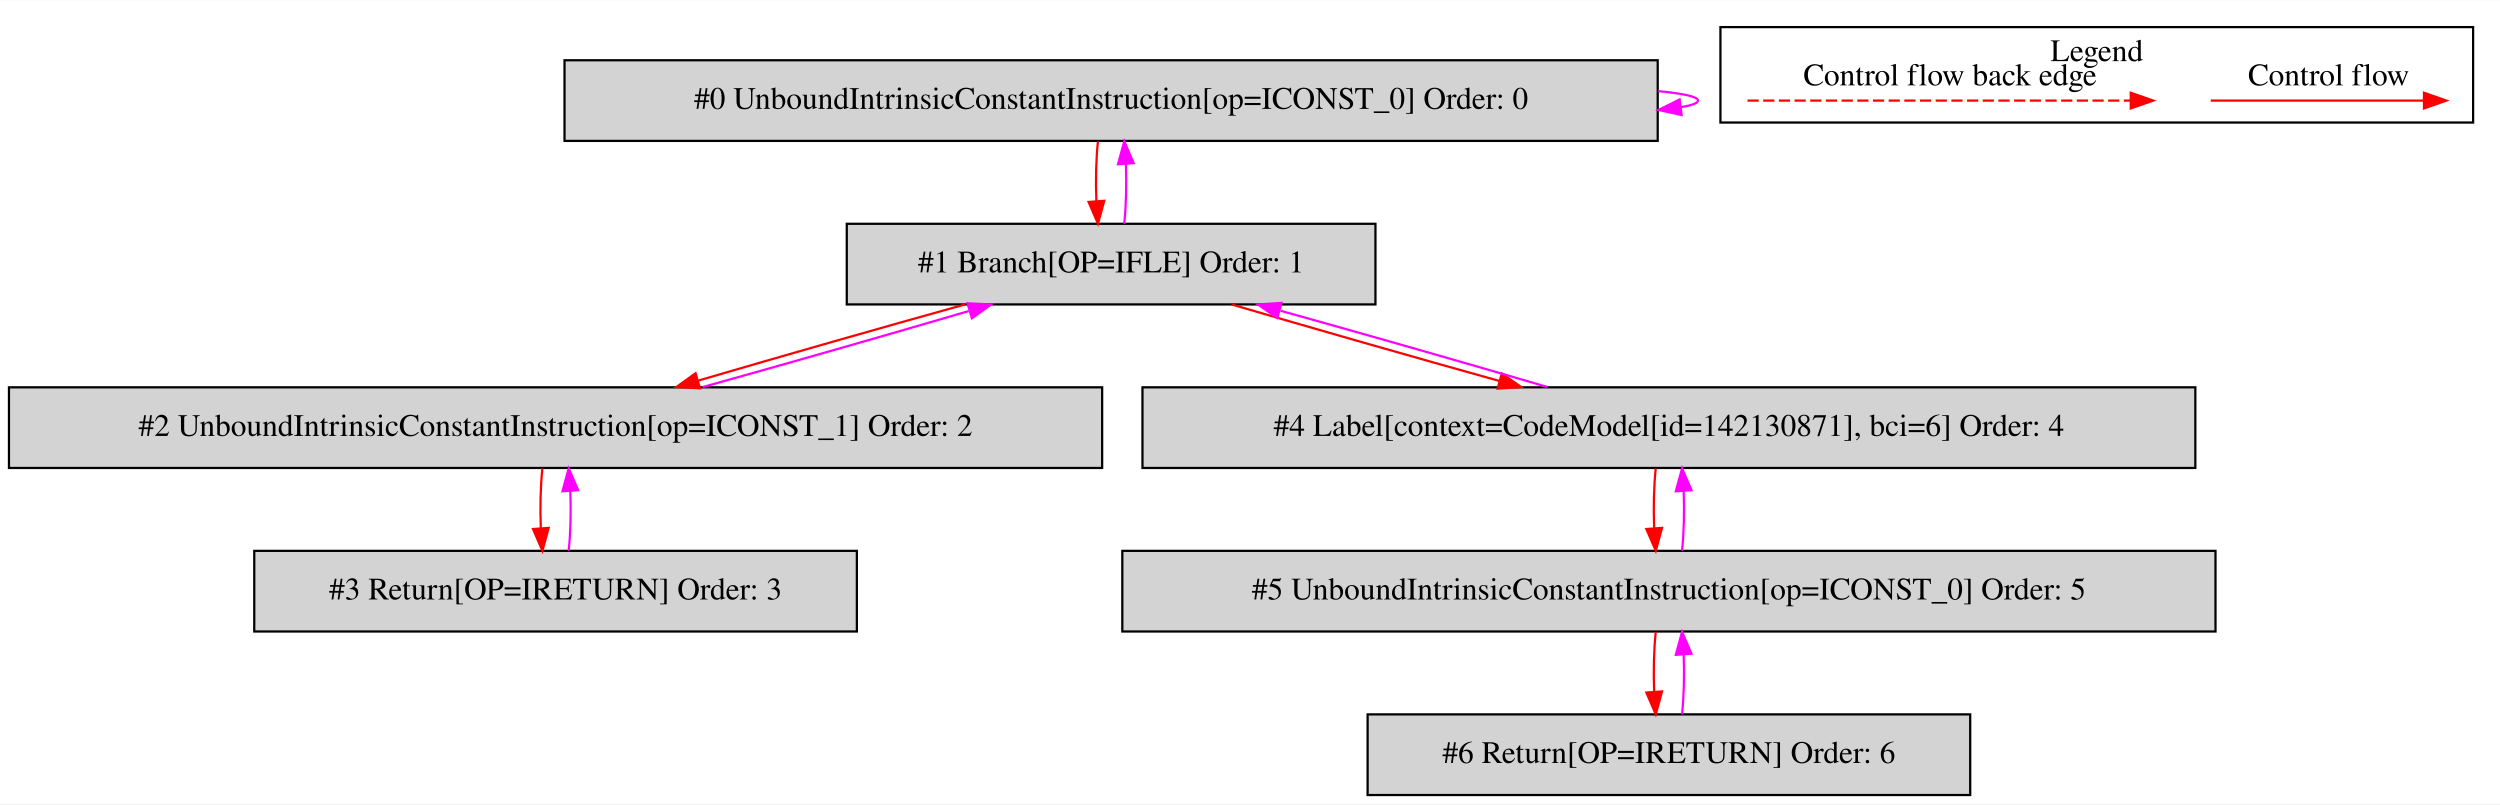
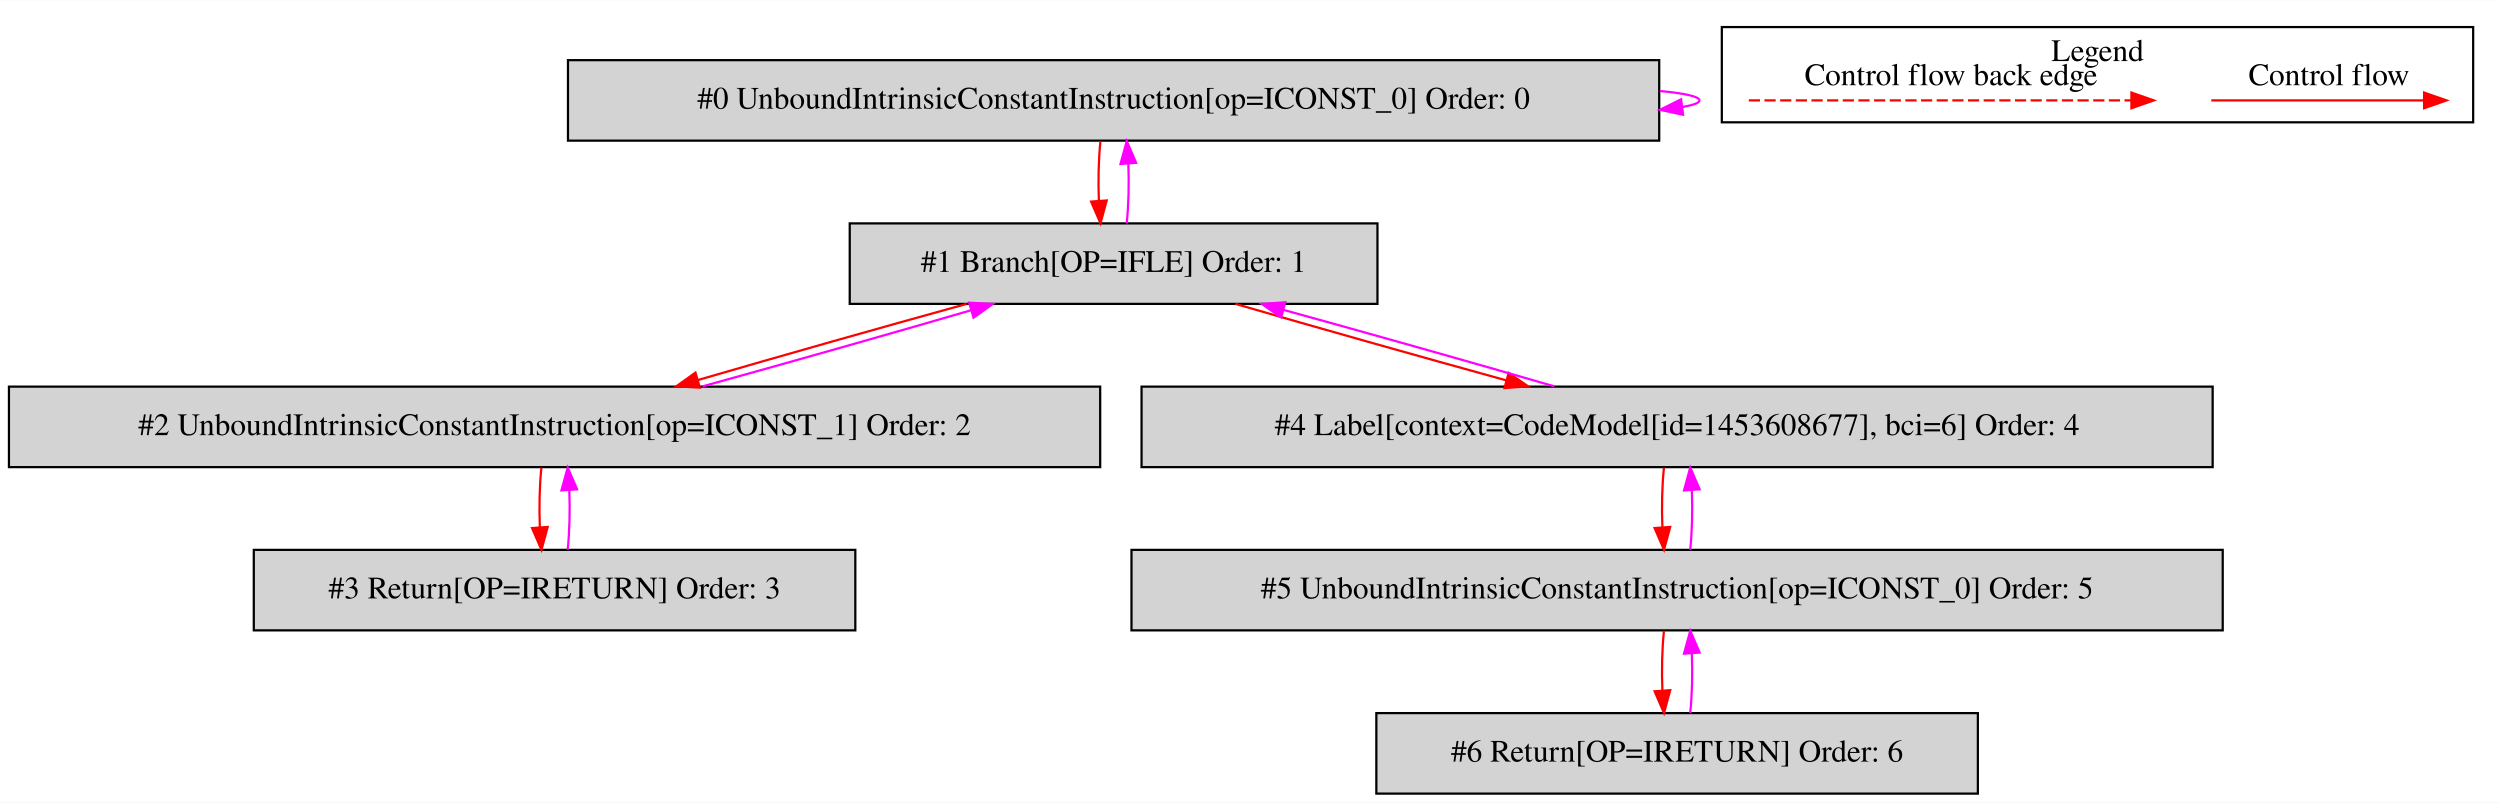
- <svg xmlns="http://www.w3.org/2000/svg" width="1116pt" height="359pt" viewBox="0.00 0.00 1116.00 358.80">
+ <svg xmlns="http://www.w3.org/2000/svg" width="1118pt" height="359pt" viewBox="0.00 0.00 1118.00 358.80">
  <g id="graph0" class="graph" transform="scale(1 1) rotate(0) translate(4 354.8)">
-     <polygon fill="white" stroke="transparent" points="-4,4 -4,-354.8 1112,-354.8 1112,4 -4,4" />
+     <polygon fill="white" stroke="transparent" points="-4,4 -4,-354.8 1114,-354.8 1114,4 -4,4" />
    <g id="clust1" class="cluster">
-       <polygon fill="none" stroke="black" points="764,-300.2 764,-342.8 1100,-342.8 1100,-300.2 764,-300.2" />
-       <text text-anchor="middle" x="932" y="-327.6" font-family="Times,serif" font-size="14.00">Legend</text>
+       <polygon fill="none" stroke="black" points="766,-300.2 766,-342.8 1102,-342.8 1102,-300.2 766,-300.2" />
+       <text text-anchor="middle" x="934" y="-327.6" font-family="Times,serif" font-size="14.00">Legend</text>
    </g>
    <g id="node1" class="node">
-       <polygon fill="lightgrey" stroke="black" points="736,-328 248,-328 248,-292 736,-292 736,-328" />
-       <text text-anchor="middle" x="492" y="-306.3" font-family="Times,serif" font-size="14.00">#0 UnboundIntrinsicConstantInstruction[op=ICONST_0] Order: 0</text>
+       <polygon fill="lightgrey" stroke="black" points="738,-328 250,-328 250,-292 738,-292 738,-328" />
+       <text text-anchor="middle" x="494" y="-306.3" font-family="Times,serif" font-size="14.00">#0 UnboundIntrinsicConstantInstruction[op=ICONST_0] Order: 0</text>
    </g>
    <g id="edge1" class="edge">
-       <path fill="none" stroke="fuchsia" d="M736.3,-314.21C747.47,-313.14 754,-311.74 754,-310 754,-308.89 751.32,-307.91 746.46,-307.07" />
-       <polygon fill="fuchsia" stroke="fuchsia" points="746.66,-303.57 736.3,-305.79 745.79,-310.51 746.66,-303.57" />
+       <path fill="none" stroke="fuchsia" d="M738.3,-314.21C749.47,-313.14 756,-311.74 756,-310 756,-308.89 753.32,-307.91 748.46,-307.07" />
+       <polygon fill="fuchsia" stroke="fuchsia" points="748.66,-303.57 738.3,-305.79 747.79,-310.51 748.66,-303.57" />
    </g>
    <g id="node2" class="node">
-       <polygon fill="lightgrey" stroke="black" points="610,-255 374,-255 374,-219 610,-219 610,-255" />
-       <text text-anchor="middle" x="492" y="-233.3" font-family="Times,serif" font-size="14.00">#1 Branch[OP=IFLE] Order: 1</text>
+       <polygon fill="lightgrey" stroke="black" points="612,-255 376,-255 376,-219 612,-219 612,-255" />
+       <text text-anchor="middle" x="494" y="-233.3" font-family="Times,serif" font-size="14.00">#1 Branch[OP=IFLE] Order: 1</text>
    </g>
    <g id="edge2" class="edge">
-       <path fill="none" stroke="red" d="M486.12,-291.81C485.28,-283.79 485.05,-274.05 485.42,-265.07" />
-       <polygon fill="red" stroke="red" points="488.92,-265.25 486.14,-255.03 481.94,-264.75 488.92,-265.25" />
+       <path fill="none" stroke="red" d="M488.12,-291.81C487.28,-283.79 487.05,-274.05 487.42,-265.07" />
+       <polygon fill="red" stroke="red" points="490.92,-265.25 488.14,-255.03 483.94,-264.75 490.92,-265.25" />
    </g>
    <g id="edge3" class="edge">
-       <path fill="none" stroke="fuchsia" d="M497.86,-255.03C498.71,-263.03 498.95,-272.77 498.59,-281.75" />
-       <polygon fill="fuchsia" stroke="fuchsia" points="495.09,-281.59 497.88,-291.81 502.07,-282.08 495.09,-281.59" />
+       <path fill="none" stroke="fuchsia" d="M499.86,-255.03C500.71,-263.03 500.95,-272.77 500.59,-281.75" />
+       <polygon fill="fuchsia" stroke="fuchsia" points="497.09,-281.59 499.88,-291.81 504.07,-282.08 497.09,-281.59" />
    </g>
    <g id="node3" class="node">
      <polygon fill="lightgrey" stroke="black" points="488,-182 0,-182 0,-146 488,-146 488,-182" />
      <text text-anchor="middle" x="244" y="-160.3" font-family="Times,serif" font-size="14.00">#2 UnboundIntrinsicConstantInstruction[op=ICONST_1] Order: 2</text>
    </g>
    <g id="edge4" class="edge">
-       <path fill="none" stroke="red" d="M426.74,-218.99C390.03,-208.79 344.43,-195.77 307.94,-185.07" />
-       <polygon fill="red" stroke="red" points="308.49,-181.58 297.91,-182.11 306.51,-188.29 308.49,-181.58" />
+       <path fill="none" stroke="red" d="M428.26,-218.99C391.1,-208.75 344.91,-195.66 308.04,-184.93" />
+       <polygon fill="red" stroke="red" points="308.97,-181.56 298.39,-182.11 307.01,-188.27 308.97,-181.56" />
    </g>
    <g id="node5" class="node">
-       <polygon fill="lightgrey" stroke="black" points="976,-182 506,-182 506,-146 976,-146 976,-182" />
-       <text text-anchor="middle" x="741" y="-160.3" font-family="Times,serif" font-size="14.00">#4 Label[context=CodeModel[id=142130871], bci=6] Order: 4</text>
+       <polygon fill="lightgrey" stroke="black" points="985.5,-182 506.5,-182 506.5,-146 985.5,-146 985.5,-182" />
+       <text text-anchor="middle" x="746" y="-160.3" font-family="Times,serif" font-size="14.00">#4 Label[context=CodeModel[id=1453608677], bci=6] Order: 4</text>
    </g>
    <g id="edge8" class="edge">
-       <path fill="none" stroke="red" d="M545.78,-218.99C580.77,-208.71 626.84,-195.55 665.46,-184.79" />
-       <polygon fill="red" stroke="red" points="666.41,-188.16 675.11,-182.11 664.54,-181.42 666.41,-188.16" />
+       <path fill="none" stroke="red" d="M548.5,-218.99C583.92,-208.71 630.55,-195.55 669.63,-184.79" />
+       <polygon fill="red" stroke="red" points="670.67,-188.14 679.39,-182.11 668.82,-181.38 670.67,-188.14" />
    </g>
    <g id="edge5" class="edge">
-       <path fill="none" stroke="fuchsia" d="M309.65,-182.11C346.42,-192.33 392.01,-205.36 428.44,-216.05" />
-       <polygon fill="fuchsia" stroke="fuchsia" points="427.88,-219.53 438.46,-218.99 429.85,-212.81 427.88,-219.53" />
+       <path fill="none" stroke="fuchsia" d="M310.13,-182.11C347.35,-192.38 393.54,-205.47 430.35,-216.18" />
+       <polygon fill="fuchsia" stroke="fuchsia" points="429.4,-219.55 439.98,-218.99 431.36,-212.83 429.4,-219.55" />
    </g>
    <g id="node4" class="node">
      <polygon fill="lightgrey" stroke="black" points="378.5,-109 109.5,-109 109.5,-73 378.5,-73 378.5,-109" />
      <text text-anchor="middle" x="244" y="-87.3" font-family="Times,serif" font-size="14.00">#3 Return[OP=IRETURN] Order: 3</text>
    </g>
    <g id="edge6" class="edge">
      <path fill="none" stroke="red" d="M238.12,-145.81C237.28,-137.79 237.05,-128.05 237.42,-119.07" />
      <polygon fill="red" stroke="red" points="240.92,-119.25 238.14,-109.03 233.94,-118.75 240.92,-119.25" />
    </g>
    <g id="edge7" class="edge">
      <path fill="none" stroke="fuchsia" d="M249.86,-109.03C250.71,-117.03 250.95,-126.77 250.59,-135.75" />
      <polygon fill="fuchsia" stroke="fuchsia" points="247.09,-135.59 249.88,-145.81 254.07,-136.08 247.09,-135.59" />
    </g>
    <g id="edge9" class="edge">
-       <path fill="none" stroke="fuchsia" d="M686.85,-182.11C651.94,-192.38 606.1,-205.47 567.63,-216.18" />
-       <polygon fill="fuchsia" stroke="fuchsia" points="566.2,-212.95 557.5,-218.99 568.07,-219.69 566.2,-212.95" />
+       <path fill="none" stroke="fuchsia" d="M691.13,-182.11C655.63,-192.42 608.99,-205.58 569.97,-216.32" />
+       <polygon fill="fuchsia" stroke="fuchsia" points="568.94,-212.97 560.22,-218.99 570.79,-219.72 568.94,-212.97" />
    </g>
    <g id="node6" class="node">
-       <polygon fill="lightgrey" stroke="black" points="985,-109 497,-109 497,-73 985,-73 985,-109" />
-       <text text-anchor="middle" x="741" y="-87.3" font-family="Times,serif" font-size="14.00">#5 UnboundIntrinsicConstantInstruction[op=ICONST_0] Order: 5</text>
+       <polygon fill="lightgrey" stroke="black" points="990,-109 502,-109 502,-73 990,-73 990,-109" />
+       <text text-anchor="middle" x="746" y="-87.3" font-family="Times,serif" font-size="14.00">#5 UnboundIntrinsicConstantInstruction[op=ICONST_0] Order: 5</text>
    </g>
    <g id="edge10" class="edge">
-       <path fill="none" stroke="red" d="M735.12,-145.81C734.28,-137.79 734.05,-128.05 734.42,-119.07" />
-       <polygon fill="red" stroke="red" points="737.92,-119.25 735.14,-109.03 730.94,-118.75 737.92,-119.25" />
+       <path fill="none" stroke="red" d="M740.12,-145.81C739.28,-137.79 739.05,-128.05 739.42,-119.07" />
+       <polygon fill="red" stroke="red" points="742.92,-119.25 740.14,-109.03 735.94,-118.75 742.92,-119.25" />
    </g>
    <g id="edge11" class="edge">
-       <path fill="none" stroke="fuchsia" d="M746.86,-109.03C747.71,-117.03 747.95,-126.77 747.59,-135.75" />
-       <polygon fill="fuchsia" stroke="fuchsia" points="744.09,-135.59 746.88,-145.81 751.07,-136.08 744.09,-135.59" />
+       <path fill="none" stroke="fuchsia" d="M751.86,-109.03C752.71,-117.03 752.95,-126.77 752.59,-135.75" />
+       <polygon fill="fuchsia" stroke="fuchsia" points="749.09,-135.59 751.88,-145.81 756.07,-136.08 749.09,-135.59" />
    </g>
    <g id="node7" class="node">
-       <polygon fill="lightgrey" stroke="black" points="875.5,-36 606.5,-36 606.5,0 875.5,0 875.5,-36" />
-       <text text-anchor="middle" x="741" y="-14.3" font-family="Times,serif" font-size="14.00">#6 Return[OP=IRETURN] Order: 6</text>
+       <polygon fill="lightgrey" stroke="black" points="880.5,-36 611.5,-36 611.5,0 880.5,0 880.5,-36" />
+       <text text-anchor="middle" x="746" y="-14.3" font-family="Times,serif" font-size="14.00">#6 Return[OP=IRETURN] Order: 6</text>
    </g>
    <g id="edge12" class="edge">
-       <path fill="none" stroke="red" d="M735.12,-72.81C734.28,-64.79 734.05,-55.05 734.42,-46.07" />
-       <polygon fill="red" stroke="red" points="737.92,-46.25 735.14,-36.03 730.94,-45.75 737.92,-46.25" />
+       <path fill="none" stroke="red" d="M740.12,-72.81C739.28,-64.79 739.05,-55.05 739.42,-46.07" />
+       <polygon fill="red" stroke="red" points="742.92,-46.25 740.14,-36.03 735.94,-45.75 742.92,-46.25" />
    </g>
    <g id="edge13" class="edge">
-       <path fill="none" stroke="fuchsia" d="M746.86,-36.03C747.71,-44.03 747.95,-53.77 747.59,-62.75" />
-       <polygon fill="fuchsia" stroke="fuchsia" points="744.09,-62.59 746.88,-72.81 751.07,-63.08 744.09,-62.59" />
+       <path fill="none" stroke="fuchsia" d="M751.86,-36.03C752.71,-44.03 752.95,-53.77 752.59,-62.75" />
+       <polygon fill="fuchsia" stroke="fuchsia" points="749.09,-62.59 751.88,-72.81 756.07,-63.08 749.09,-62.59" />
    </g>
    <g id="edge14" class="edge">
-       <path fill="none" stroke="red" d="M982.89,-310C994.11,-310 1052.24,-310 1077.86,-310" />
-       <polygon fill="red" stroke="red" points="1078.06,-313.5 1088.06,-310 1078.06,-306.5 1078.06,-313.5" />
-       <text text-anchor="middle" x="1035.5" y="-316.8" font-family="Times,serif" font-size="14.00">Control flow</text>
+       <path fill="none" stroke="red" d="M984.89,-310C996.11,-310 1054.24,-310 1079.86,-310" />
+       <polygon fill="red" stroke="red" points="1080.06,-313.5 1090.06,-310 1080.06,-306.5 1080.06,-313.5" />
+       <text text-anchor="middle" x="1037.5" y="-316.8" font-family="Times,serif" font-size="14.00">Control flow</text>
    </g>
    <g id="edge15" class="edge">
-       <path fill="none" stroke="red" stroke-dasharray="5,2" d="M776.08,-310C793.05,-310 909.21,-310 947.08,-310" />
-       <polygon fill="red" stroke="red" points="947.17,-313.5 957.17,-310 947.17,-306.5 947.17,-313.5" />
-       <text text-anchor="middle" x="866.5" y="-316.8" font-family="Times,serif" font-size="14.00">Control flow back edge</text>
+       <path fill="none" stroke="red" stroke-dasharray="5,2" d="M778.08,-310C795.05,-310 911.21,-310 949.08,-310" />
+       <polygon fill="red" stroke="red" points="949.17,-313.5 959.17,-310 949.17,-306.5 949.17,-313.5" />
+       <text text-anchor="middle" x="868.5" y="-316.8" font-family="Times,serif" font-size="14.00">Control flow back edge</text>
    </g>
  </g>
</svg>
